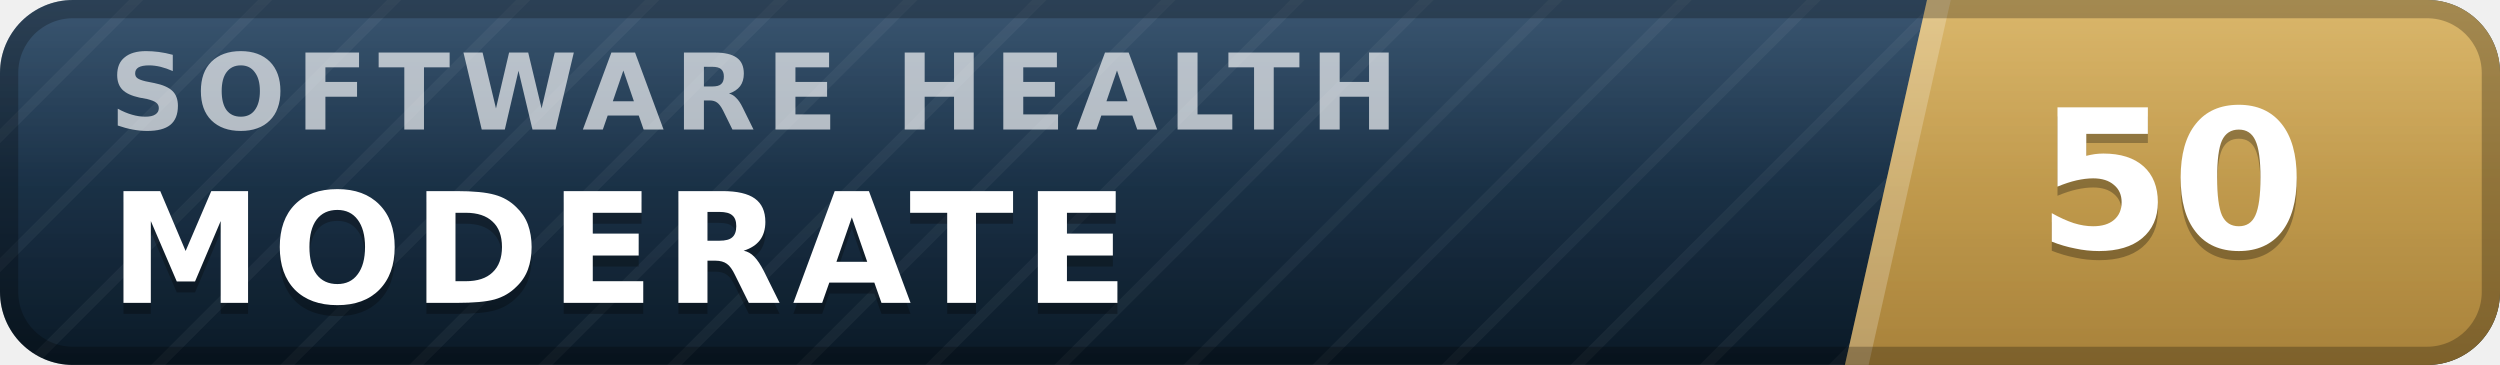
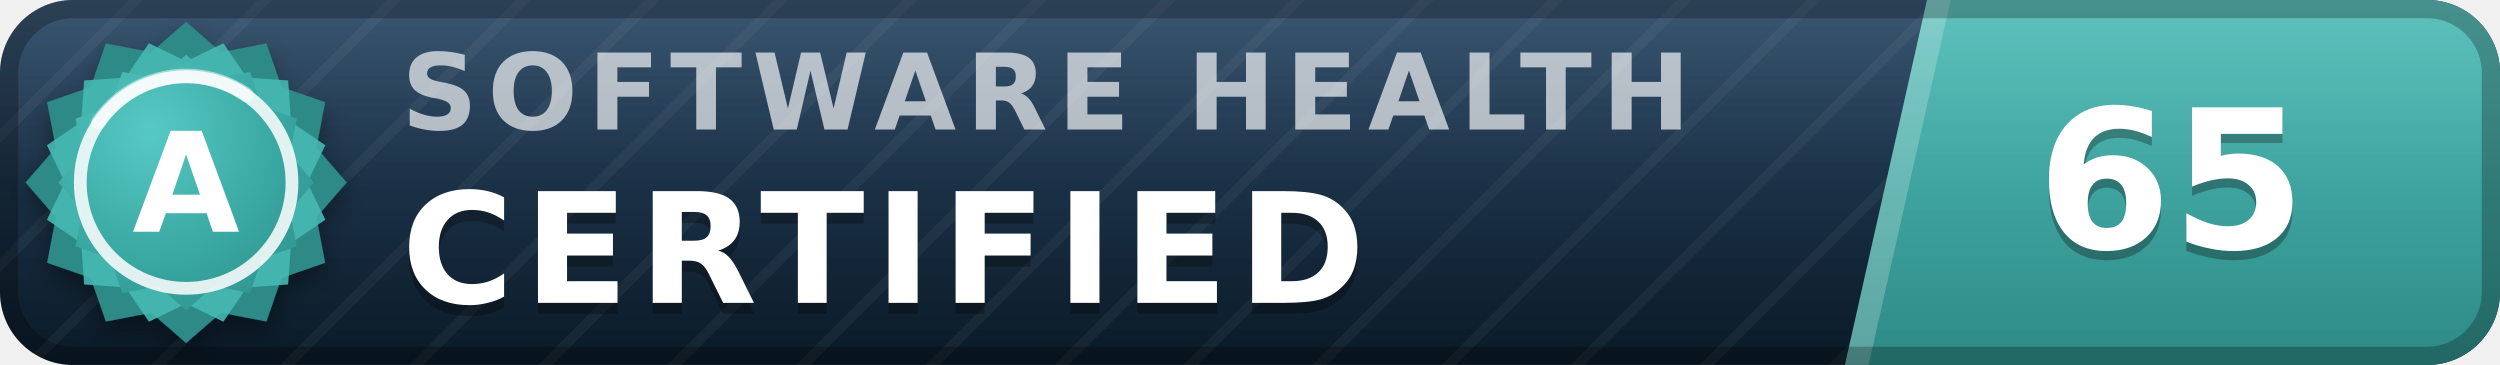
- <svg xmlns="http://www.w3.org/2000/svg" width="137" height="20" viewBox="0 0 137 20" role="img" aria-label="inspect.software software health index 50 of 100, moderate" font-family="Verdana,DejaVu Sans,Geneva,sans-serif">
+ <svg xmlns="http://www.w3.org/2000/svg" width="137" height="20" viewBox="0 0 137 20" role="img" aria-label="inspect.software software health index 65 of 100, certified (grade A)" font-family="Verdana,DejaVu Sans,Geneva,sans-serif">
  <defs>
    <linearGradient id="plate" x1="0" y1="0" x2="0" y2="1">
      <stop offset="0" stop-color="#1d3d5c" />
      <stop offset="1" stop-color="#0a1926" />
    </linearGradient>
    <linearGradient id="endplate" x1="0" y1="0" x2="0" y2="1">
-       <stop offset="0" stop-color="#d5ac55" />
-       <stop offset="1" stop-color="#a8823a" />
+       <stop offset="0" stop-color="#46b8b3" />
+       <stop offset="1" stop-color="#2d8a86" />
    </linearGradient>
    <linearGradient id="gloss" x1="0" y1="0" x2="0" y2="1">
      <stop offset="0" stop-color="#fff" stop-opacity=".13" />
      <stop offset=".5" stop-color="#fff" stop-opacity=".03" />
      <stop offset="1" stop-color="#fff" stop-opacity="0" />
    </linearGradient>
    <pattern id="guilloche" width="5" height="5" patternUnits="userSpaceOnUse" patternTransform="rotate(45)">
      <line x1="0" y1="0" x2="0" y2="5" stroke="#fff" stroke-opacity=".045" stroke-width="1.1" />
    </pattern>
    <clipPath id="rounded">
      <rect width="137" height="20" rx="4" />
    </clipPath>
+     <radialGradient id="sealFace" cx=".36" cy=".3" r=".95">
+       <stop offset="0" stop-color="#57c9c4" />
+       <stop offset=".55" stop-color="#38a6a1" />
+       <stop offset="1" stop-color="#2d8a86" />
+     </radialGradient>
+     <filter id="sealShadow" x="-40%" y="-40%" width="180%" height="180%">
+       <feDropShadow dx="0" dy="0.7" stdDeviation="0.7" flood-color="#000" flood-opacity="0.38" />
+     </filter>
  </defs>
  <g clip-path="url(#rounded)">
    <rect width="137" height="20" fill="url(#plate)" />
    <rect width="137" height="20" fill="url(#guilloche)" />
    <polygon points="105.6,0 137,0 137,20 101.1,20" fill="url(#endplate)" />
    <polygon points="105.6,0 106.9,0 102.4,20 101.1,20" fill="#fff" fill-opacity=".22" />
-     <text x="6.0" y="7.1" font-size="5.8" letter-spacing="0.55" fill="#fff" fill-opacity=".66" font-weight="bold" textLength="76.3" lengthAdjust="spacing">SOFTWARE HEALTH</text>
-     <text x="6.0" y="17.2" font-size="8.4" fill="#000" fill-opacity=".3" font-weight="bold" letter-spacing="0.55" textLength="59.5" lengthAdjust="spacing">MODERATE</text>
-     <text x="6.0" y="16.6" font-size="8.4" fill="#fff" font-weight="bold" letter-spacing="0.55" textLength="59.5" lengthAdjust="spacing">MODERATE</text>
-     <text x="119.0" y="14.1" font-size="10.6" fill="#000" fill-opacity=".3" font-weight="bold" text-anchor="middle">50</text>
-     <text x="119.0" y="13.6" font-size="10.6" fill="#fff" font-weight="bold" text-anchor="middle">50</text>
+     <text x="22.0" y="7.1" font-size="5.8" letter-spacing="0.55" fill="#fff" fill-opacity=".66" font-weight="bold" textLength="76.3" lengthAdjust="spacing">SOFTWARE HEALTH</text>
+     <text x="22.0" y="17.2" font-size="8.4" fill="#000" fill-opacity=".3" font-weight="bold" letter-spacing="0.55" textLength="57.7" lengthAdjust="spacing">CERTIFIED</text>
+     <text x="22.0" y="16.6" font-size="8.4" fill="#fff" font-weight="bold" letter-spacing="0.55" textLength="57.7" lengthAdjust="spacing">CERTIFIED</text>
+     <text x="119.0" y="14.1" font-size="10.6" fill="#000" fill-opacity=".3" font-weight="bold" text-anchor="middle">65</text>
+     <text x="119.0" y="13.6" font-size="10.6" fill="#fff" font-weight="bold" text-anchor="middle">65</text>
    <rect width="137" height="20" fill="url(#gloss)" />
  </g>
  <rect x=".5" y=".5" width="136" height="19" rx="3.5" fill="none" stroke="#000" stroke-opacity=".25" />
+   <g filter="url(#sealShadow)">
+     <path d="M10.20 1.20 L12.11 2.86 L14.60 2.38 L15.43 4.77 L17.82 5.60 L17.34 8.09 L19.00 10.00 L17.34 11.91 L17.82 14.40 L15.43 15.23 L14.60 17.62 L12.11 17.14 L10.20 18.80 L8.29 17.14 L5.80 17.62 L4.97 15.23 L2.58 14.40 L3.06 11.91 L1.40 10.00 L3.06 8.09 L2.58 5.60 L4.97 4.77 L5.80 2.38 L8.29 2.86 L10.20 1.20 Z" fill="#2d8a86" />
+   </g>
+   <path d="M12.24 2.37 L13.52 4.25 L15.79 4.41 L15.95 6.68 L17.83 7.96 L16.84 10.00 L17.83 12.04 L15.95 13.32 L15.79 15.59 L13.52 15.75 L12.24 17.63 L10.20 16.64 L8.16 17.63 L6.88 15.75 L4.61 15.59 L4.45 13.32 L2.57 12.04 L3.56 10.00 L2.57 7.96 L4.45 6.68 L4.61 4.41 L6.88 4.25 L8.16 2.37 L10.20 3.36 L12.24 2.37 Z" fill="#46b8b3" fill-opacity=".9" />
+   <path d="M10.20 3.00 L11.72 4.32 L13.70 3.94 L14.36 5.84 L16.26 6.50 L15.88 8.48 L17.20 10.00 L15.88 11.52 L16.26 13.50 L14.36 14.16 L13.70 16.06 L11.72 15.68 L10.20 17.00 L8.68 15.68 L6.70 16.06 L6.04 14.16 L4.14 13.50 L4.52 11.52 L3.20 10.00 L4.52 8.48 L4.14 6.50 L6.04 5.84 L6.70 3.94 L8.68 4.32 L10.20 3.00 Z" fill="url(#sealFace)" />
+   <circle cx="10.2" cy="10.0" r="5.8" fill="none" stroke="#fff" stroke-opacity=".85" stroke-width=".7" />
+   <path d="M5.4 6.7 A5.8 5.8 0 0 1 13.5 5.2" stroke="#fff" stroke-opacity=".5" stroke-width=".8" fill="none" stroke-linecap="round" />
+   <text x="10.2" y="12.7" font-size="7.6" fill="#fff" font-weight="bold" text-anchor="middle" letter-spacing=".2">A</text>
</svg>
